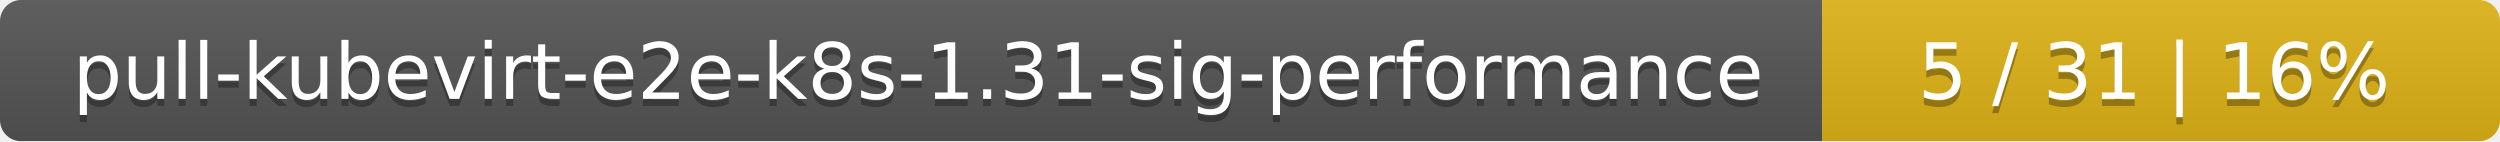
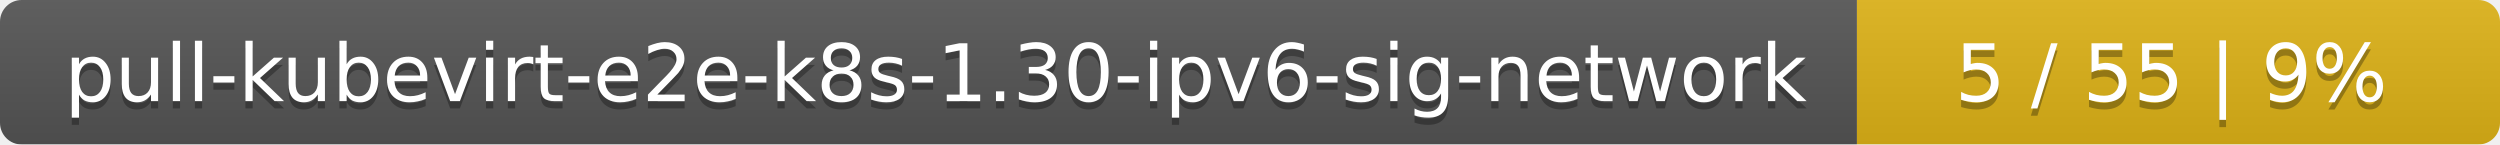
- <svg xmlns="http://www.w3.org/2000/svg" width="354" height="20">
+ <svg xmlns="http://www.w3.org/2000/svg" width="346" height="20">
  <linearGradient id="smooth" x2="0" y2="100%">
    <stop offset="0" stop-color="#bbb" stop-opacity=".1" />
    <stop offset="1" stop-opacity=".1" />
  </linearGradient>
  <mask id="round">
-     <rect width="354" height="20" rx="3" fill="#fff" />
+     <rect width="346" height="20" rx="3" fill="#fff" />
  </mask>
  <g mask="url(#round)">
-     <rect width="258" height="20" fill="#555" />
-     <rect x="258" width="96" height="20" fill="#dfb317" />
-     <rect width="354" height="20" fill="url(#smooth)" />
+     <rect width="257" height="20" fill="#555" />
+     <rect x="257" width="89" height="20" fill="#dfb317" />
+     <rect width="346" height="20" fill="url(#smooth)" />
  </g>
  <g fill="#fff" text-anchor="middle" font-family="DejaVu Sans,Verdana,Geneva,sans-serif" font-size="11">
-     <text x="130" y="15" fill="#010101" fill-opacity=".3">pull-kubevirt-e2e-k8s-1.31-sig-performance</text>
-     <text x="130" y="14">pull-kubevirt-e2e-k8s-1.31-sig-performance</text>
-     <text x="305" y="15" fill="#010101" fill-opacity=".3">5 / 31    |    16%</text>
-     <text x="305" y="14">5 / 31    |    16%</text>
+     <text x="129.5" y="15" fill="#010101" fill-opacity=".3">pull-kubevirt-e2e-k8s-1.30-ipv6-sig-network</text>
+     <text x="129.5" y="14">pull-kubevirt-e2e-k8s-1.30-ipv6-sig-network</text>
+     <text x="300.5" y="15" fill="#010101" fill-opacity=".3">5 / 55    |    9%</text>
+     <text x="300.5" y="14">5 / 55    |    9%</text>
  </g>
</svg>
